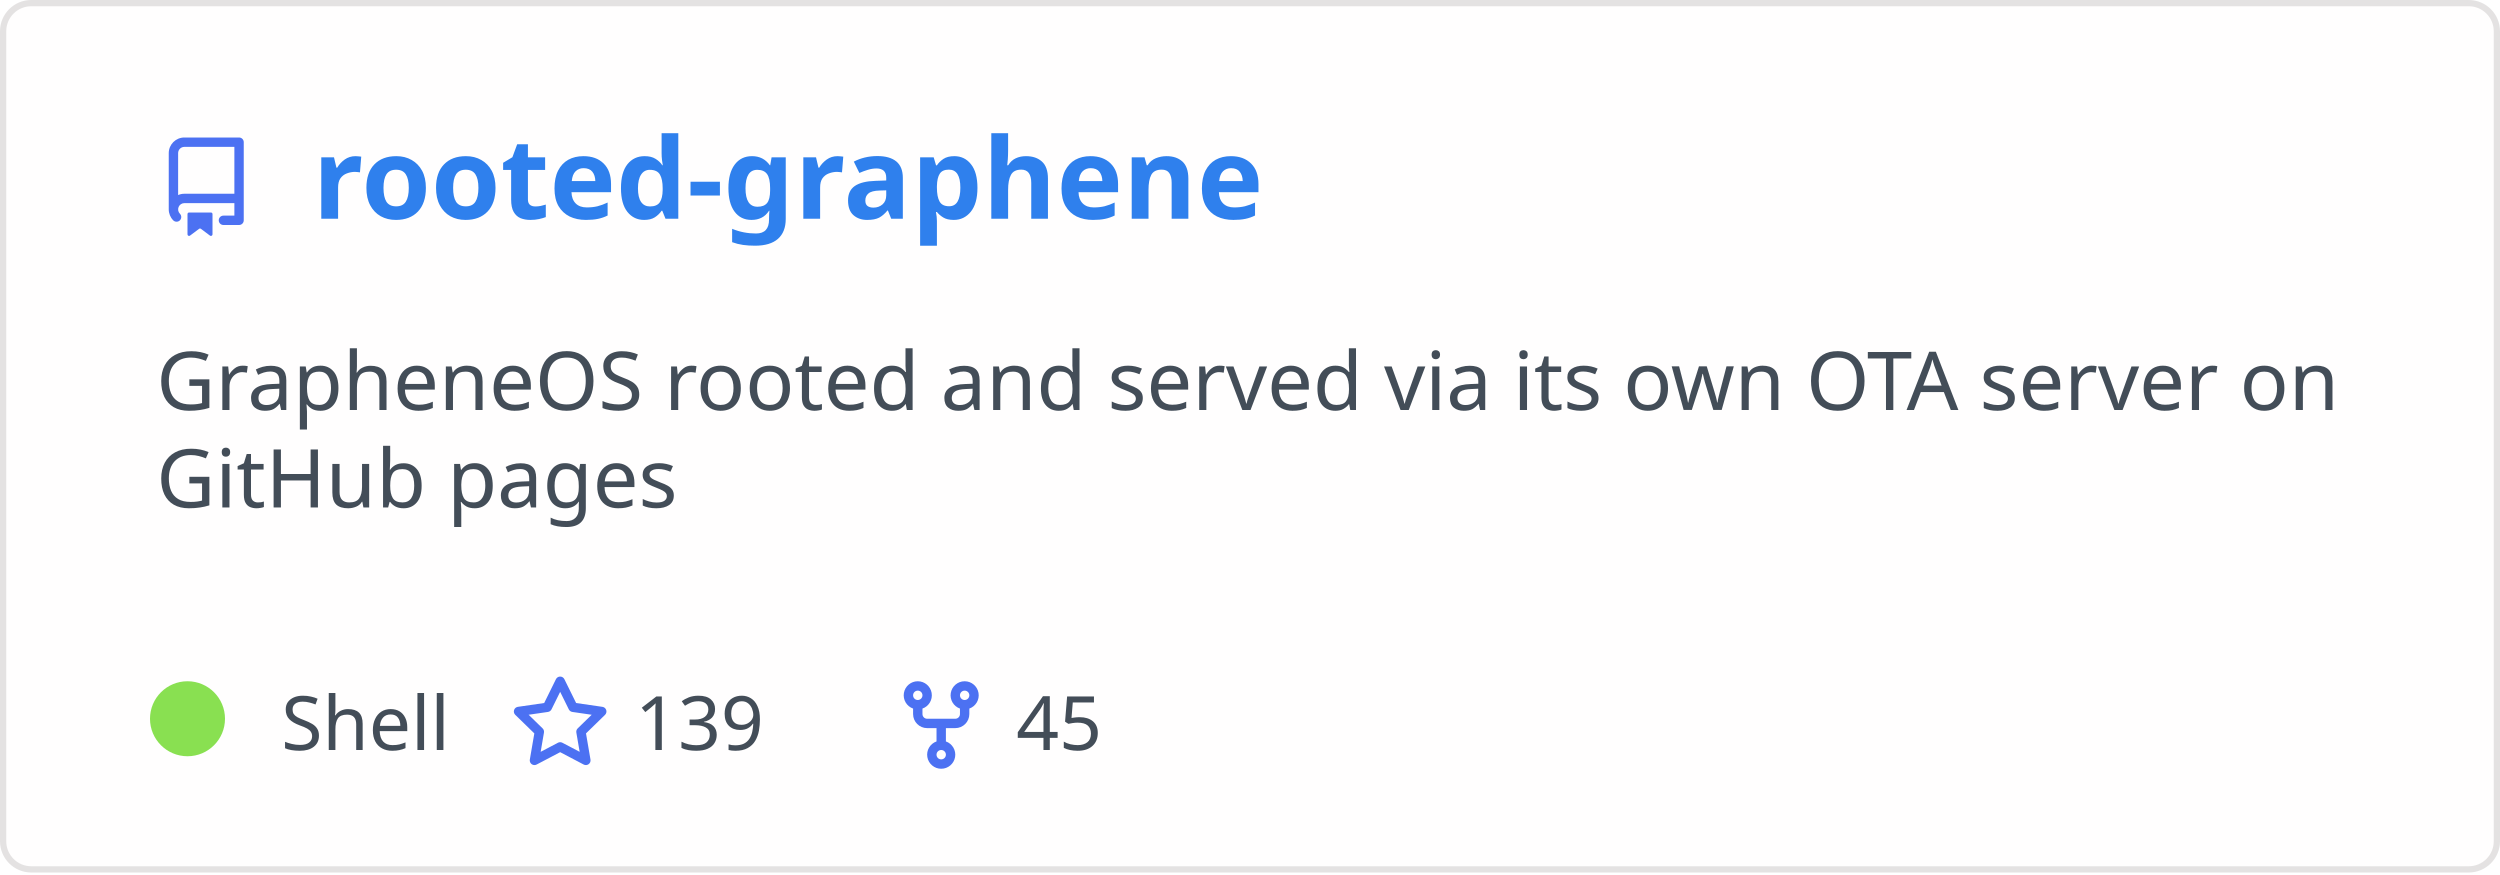
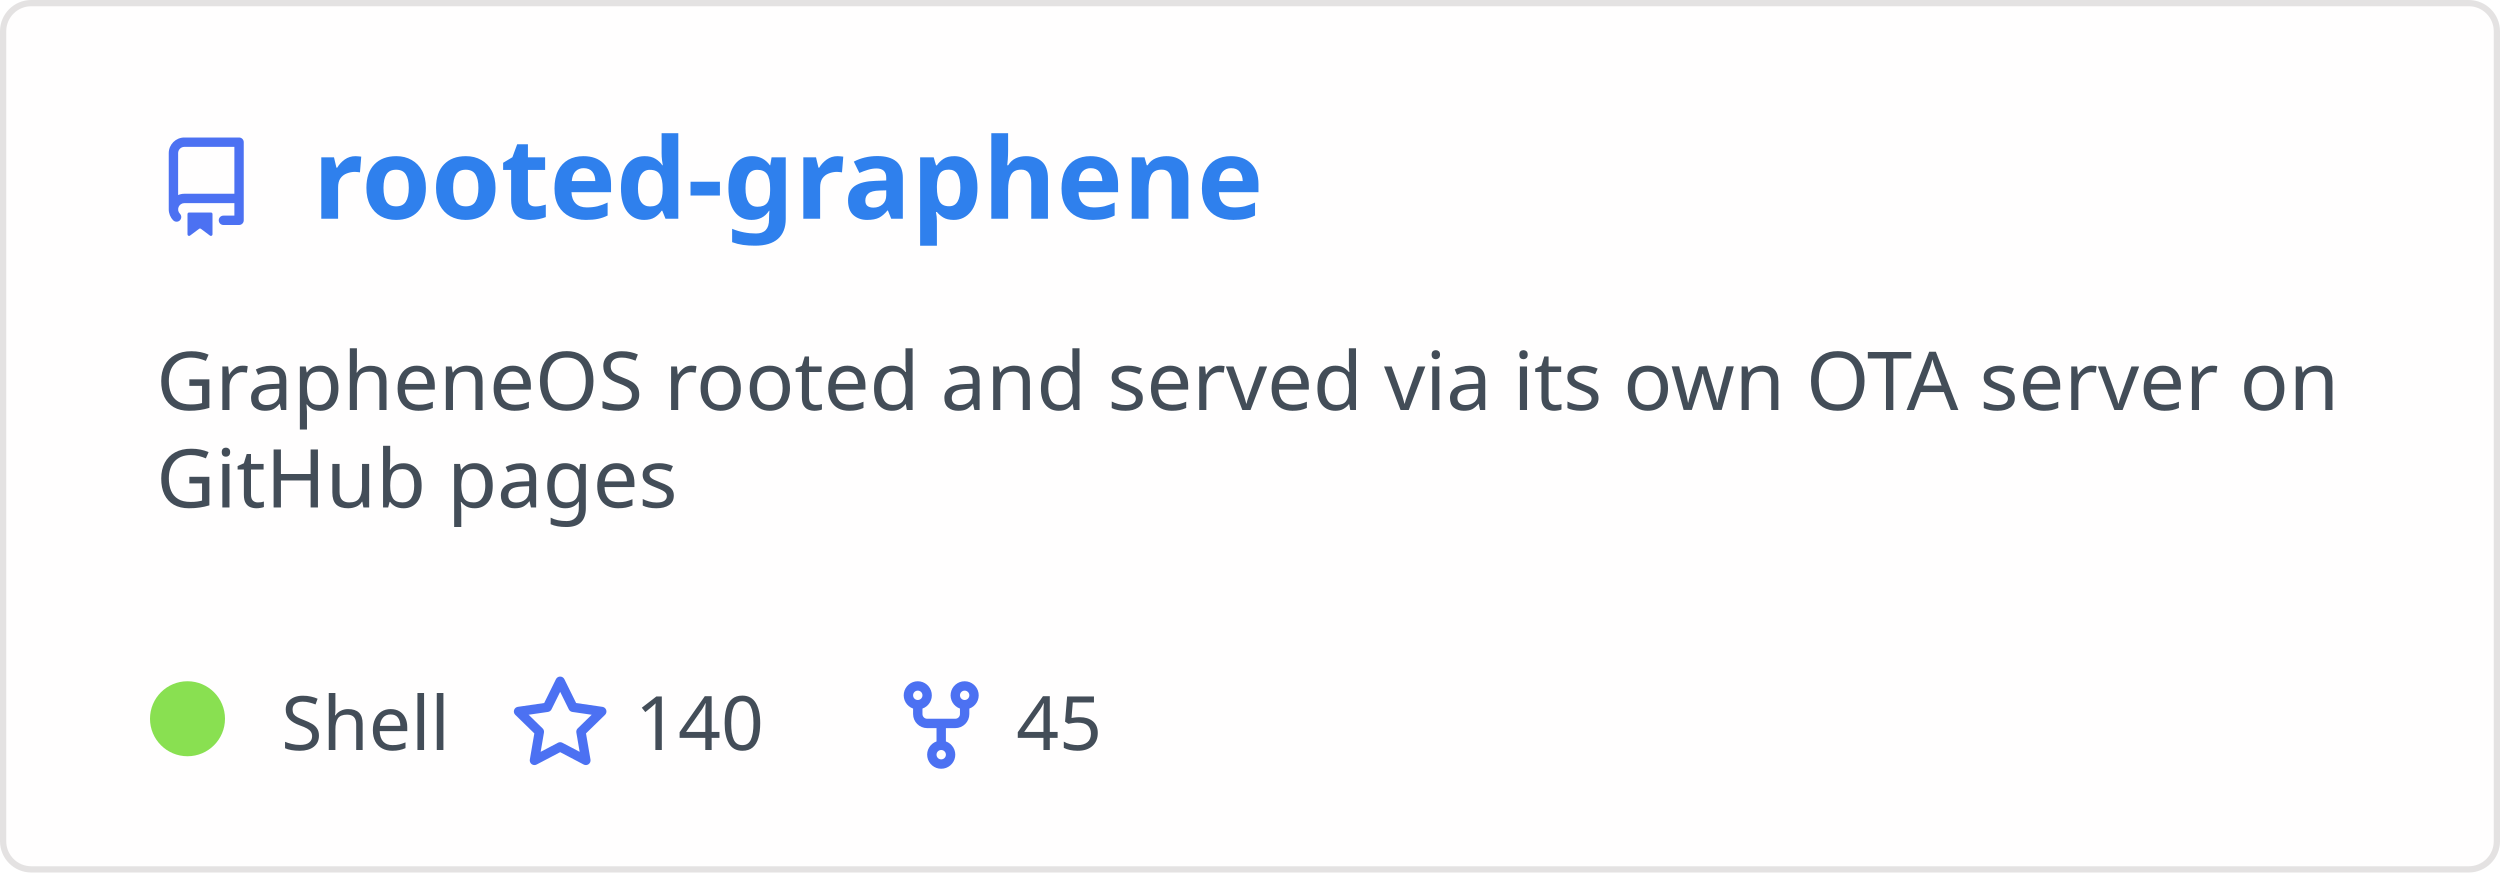
<svg xmlns="http://www.w3.org/2000/svg" width="400" height="140" viewBox="0 0 400 140" fill="none" role="img" aria-labelledby="descId">
  <style>
          .header {
            font: 600 18px 'Segoe UI', Ubuntu, Sans-Serif;
            fill: #2f80ed;
            animation: fadeInAnimation 0.8s ease-in-out forwards;
          }
          @supports(-moz-appearance: auto) {
            /* Selector detects Firefox */
            .header { font-size: 15.5px; }
          }
          
    .description { font: 400 13px 'Segoe UI', Ubuntu, Sans-Serif; fill: #434d58 }
    .gray { font: 400 12px 'Segoe UI', Ubuntu, Sans-Serif; fill: #434d58 }
    .icon { fill: #4c71f2 }
    .badge { font: 600 11px 'Segoe UI', Ubuntu, Sans-Serif; }
    .badge rect { opacity: 0.2 }
  

          
      /* Animations */
      @keyframes scaleInAnimation {
        from {
          transform: translate(-5px, 5px) scale(0);
        }
        to {
          transform: translate(-5px, 5px) scale(1);
        }
      }
      @keyframes fadeInAnimation {
        from {
          opacity: 0;
        }
        to {
          opacity: 1;
        }
      }
    
          * { animation-duration: 0s !important; animation-delay: 0s !important; }
        </style>
  <rect data-testid="card-bg" x="0.5" y="0.5" rx="4.5" height="99%" stroke="#e4e2e2" width="399" fill="#fffefe" stroke-opacity="1" />
  <g data-testid="card-title" transform="translate(25, 35)">
    <g transform="translate(0, 0)">
      <svg class="icon" x="0" y="-13" viewBox="0 0 16 16" version="1.1" width="16" height="16">
        <path fill-rule="evenodd" d="M2 2.5A2.5 2.5 0 014.5 0h8.75a.75.75 0 01.75.75v12.5a.75.75 0 01-.75.75h-2.5a.75.75 0 110-1.5h1.75v-2h-8a1 1 0 00-.714 1.7.75.75 0 01-1.072 1.05A2.495 2.495 0 012 11.5v-9zm10.5-1V9h-8c-.356 0-.694.074-1 .208V2.5a1 1 0 011-1h8zM5 12.25v3.25a.25.25 0 00.4.2l1.45-1.087a.25.25 0 01.3 0L8.6 15.7a.25.25 0 00.4-.2v-3.25a.25.25 0 00-.25-.25h-3.5a.25.25 0 00-.25.25z" />
      </svg>
    </g>
    <g transform="translate(25, 0)">
      <text x="0" y="0" class="header" data-testid="header">rooted-graphene</text>
    </g>
  </g>
  <g data-testid="main-card-body" transform="translate(0, 55)">
    <text class="description" x="25" y="-5">
      <tspan dy="1.2em" x="25">GrapheneOS rooted and served via its own OTA server on</tspan>
      <tspan dy="1.2em" x="25">GitHub pages</tspan>
    </text>
    <g transform="translate(30, 65)">
      <g transform="translate(0, 0)">
        <g data-testid="primary-lang">
          <circle data-testid="lang-color" cx="0" cy="-5" r="6" fill="#89e051" />
          <text data-testid="lang-name" class="gray" x="15">Shell</text>
        </g>
      </g>
      <g transform="translate(51.625, 0)">
        <g transform="translate(0, 0)">
          <svg class="icon" y="-12" viewBox="0 0 16 16" version="1.1" width="16" height="16">
            <path fill-rule="evenodd" d="M8 .25a.75.75 0 01.673.418l1.882 3.815 4.21.612a.75.75 0 01.416 1.279l-3.046 2.97.719 4.192a.75.75 0 01-1.088.791L8 12.347l-3.766 1.98a.75.75 0 01-1.088-.79l.72-4.194L.818 6.374a.75.75 0 01.416-1.28l4.21-.611L7.327.668A.75.75 0 018 .25zm0 2.445L6.615 5.5a.75.75 0 01-.564.41l-3.097.45 2.24 2.184a.75.75 0 01.216.664l-.528 3.084 2.769-1.456a.75.75 0 01.698 0l2.77 1.456-.53-3.084a.75.75 0 01.216-.664l2.24-2.183-3.096-.45a.75.75 0 01-.564-.41L8 2.694v.001z" />
          </svg>
        </g>
        <g transform="translate(20, 0)">
-           <text data-testid="stargazers" class="gray">139</text>
+           <text data-testid="stargazers" class="gray">140</text>
        </g>
      </g>
      <g transform="translate(112.5938, 0)">
        <g transform="translate(0, 0)">
          <svg class="icon" y="-12" viewBox="0 0 16 16" version="1.1" width="16" height="16">
            <path fill-rule="evenodd" d="M5 3.25a.75.75 0 11-1.5 0 .75.75 0 011.5 0zm0 2.122a2.25 2.25 0 10-1.5 0v.878A2.25 2.25 0 005.75 8.5h1.5v2.128a2.251 2.251 0 101.5 0V8.5h1.5a2.25 2.25 0 002.25-2.25v-.878a2.25 2.25 0 10-1.5 0v.878a.75.75 0 01-.75.75h-4.5A.75.75 0 015 6.25v-.878zm3.75 7.378a.75.75 0 11-1.5 0 .75.75 0 011.5 0zm3-8.75a.75.75 0 100-1.5.75.75 0 000 1.5z" />
          </svg>
        </g>
        <g transform="translate(20, 0)">
          <text data-testid="forkcount" class="gray">45</text>
        </g>
      </g>
    </g>
  </g>
</svg>
